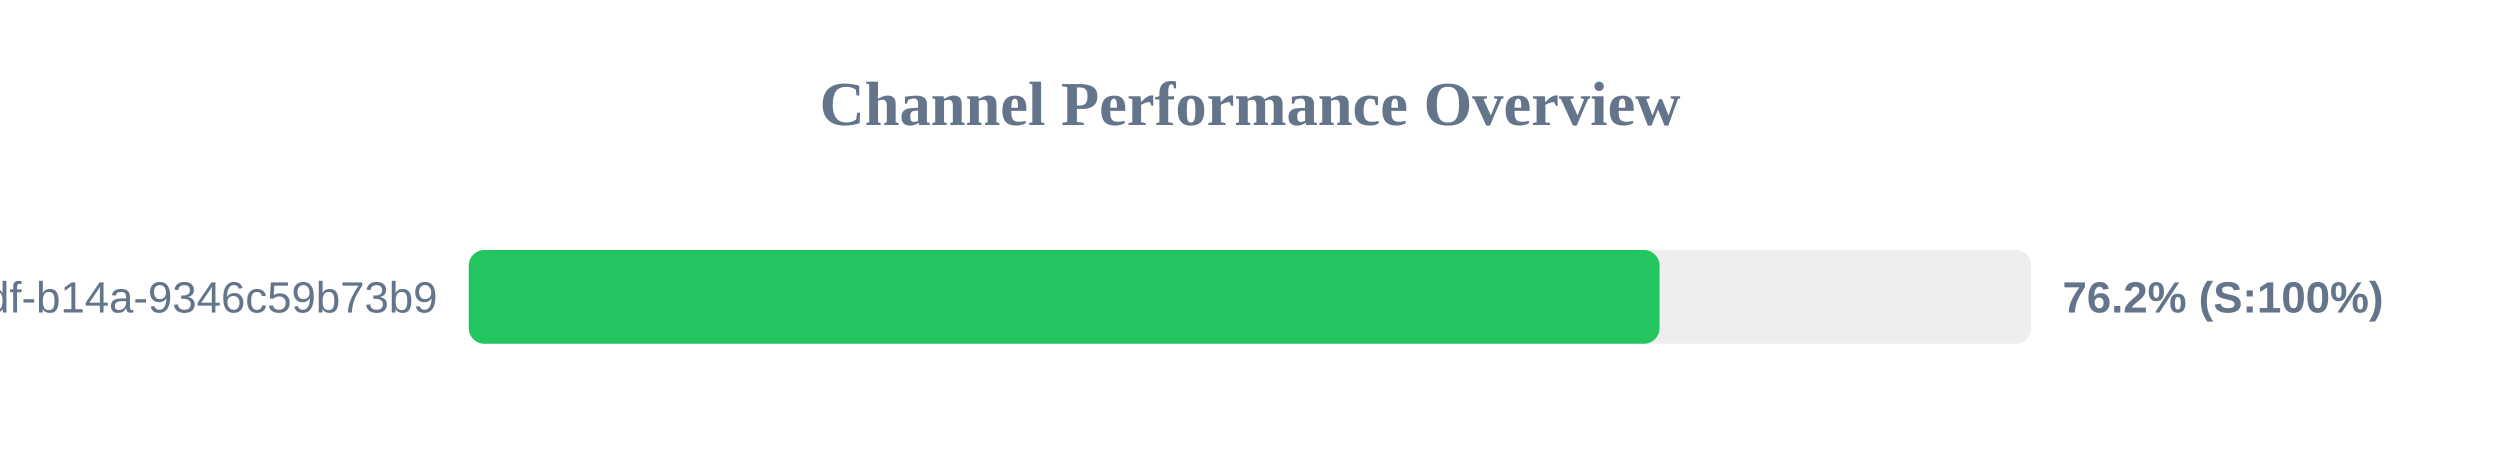
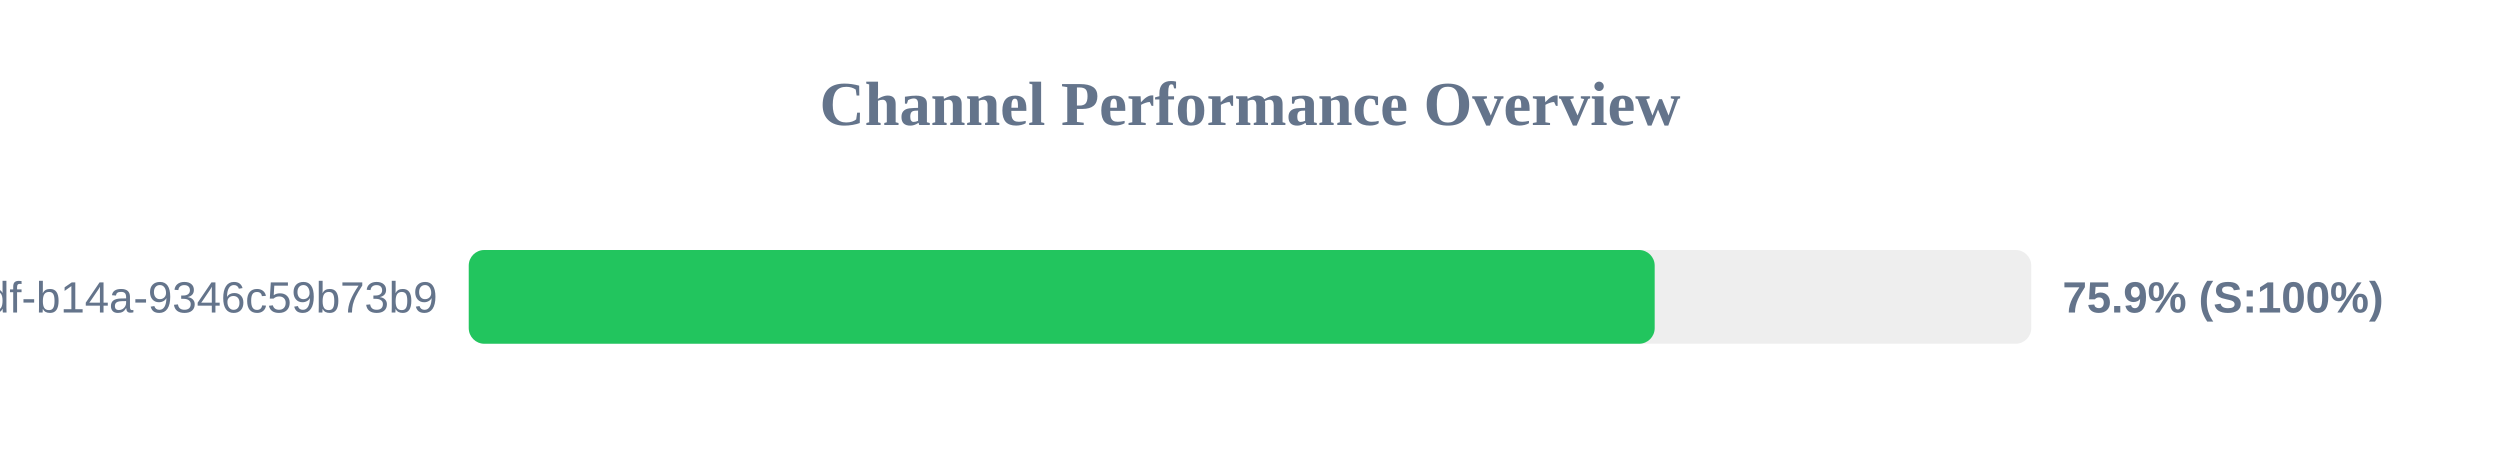
<svg xmlns="http://www.w3.org/2000/svg" width="800" height="150" version="1.1">
  <style>
        .row { font: 14px Arial; fill: #64748b; }
        .score { font: bold 14px Arial; fill: #64748b; }
    </style>
  <text x="400" y="40" text-anchor="middle" font-size="20px" font-weight="bold" fill="#64748b">Channel Performance Overview</text>
  <rect x="150" y="80" width="500" height="30" fill="#eee" rx="5" />
-   <rect x="150" y="80" width="381.05" height="30" fill="#22c55e" rx="5" />
+   <rect x="150" y="80" width="379.5" height="30" fill="#22c55e" rx="5" />
  <text x="140" y="100" text-anchor="end" class="row">?uuid=55ca7a9e-cf90-49df-b14a-9346c59b73b9</text>
-   <text x="660" y="100" text-anchor="start" class="score">76.2% (S:100%)</text>
+   <text x="660" y="100" text-anchor="start" class="score">75.9% (S:100%)</text>
</svg>
